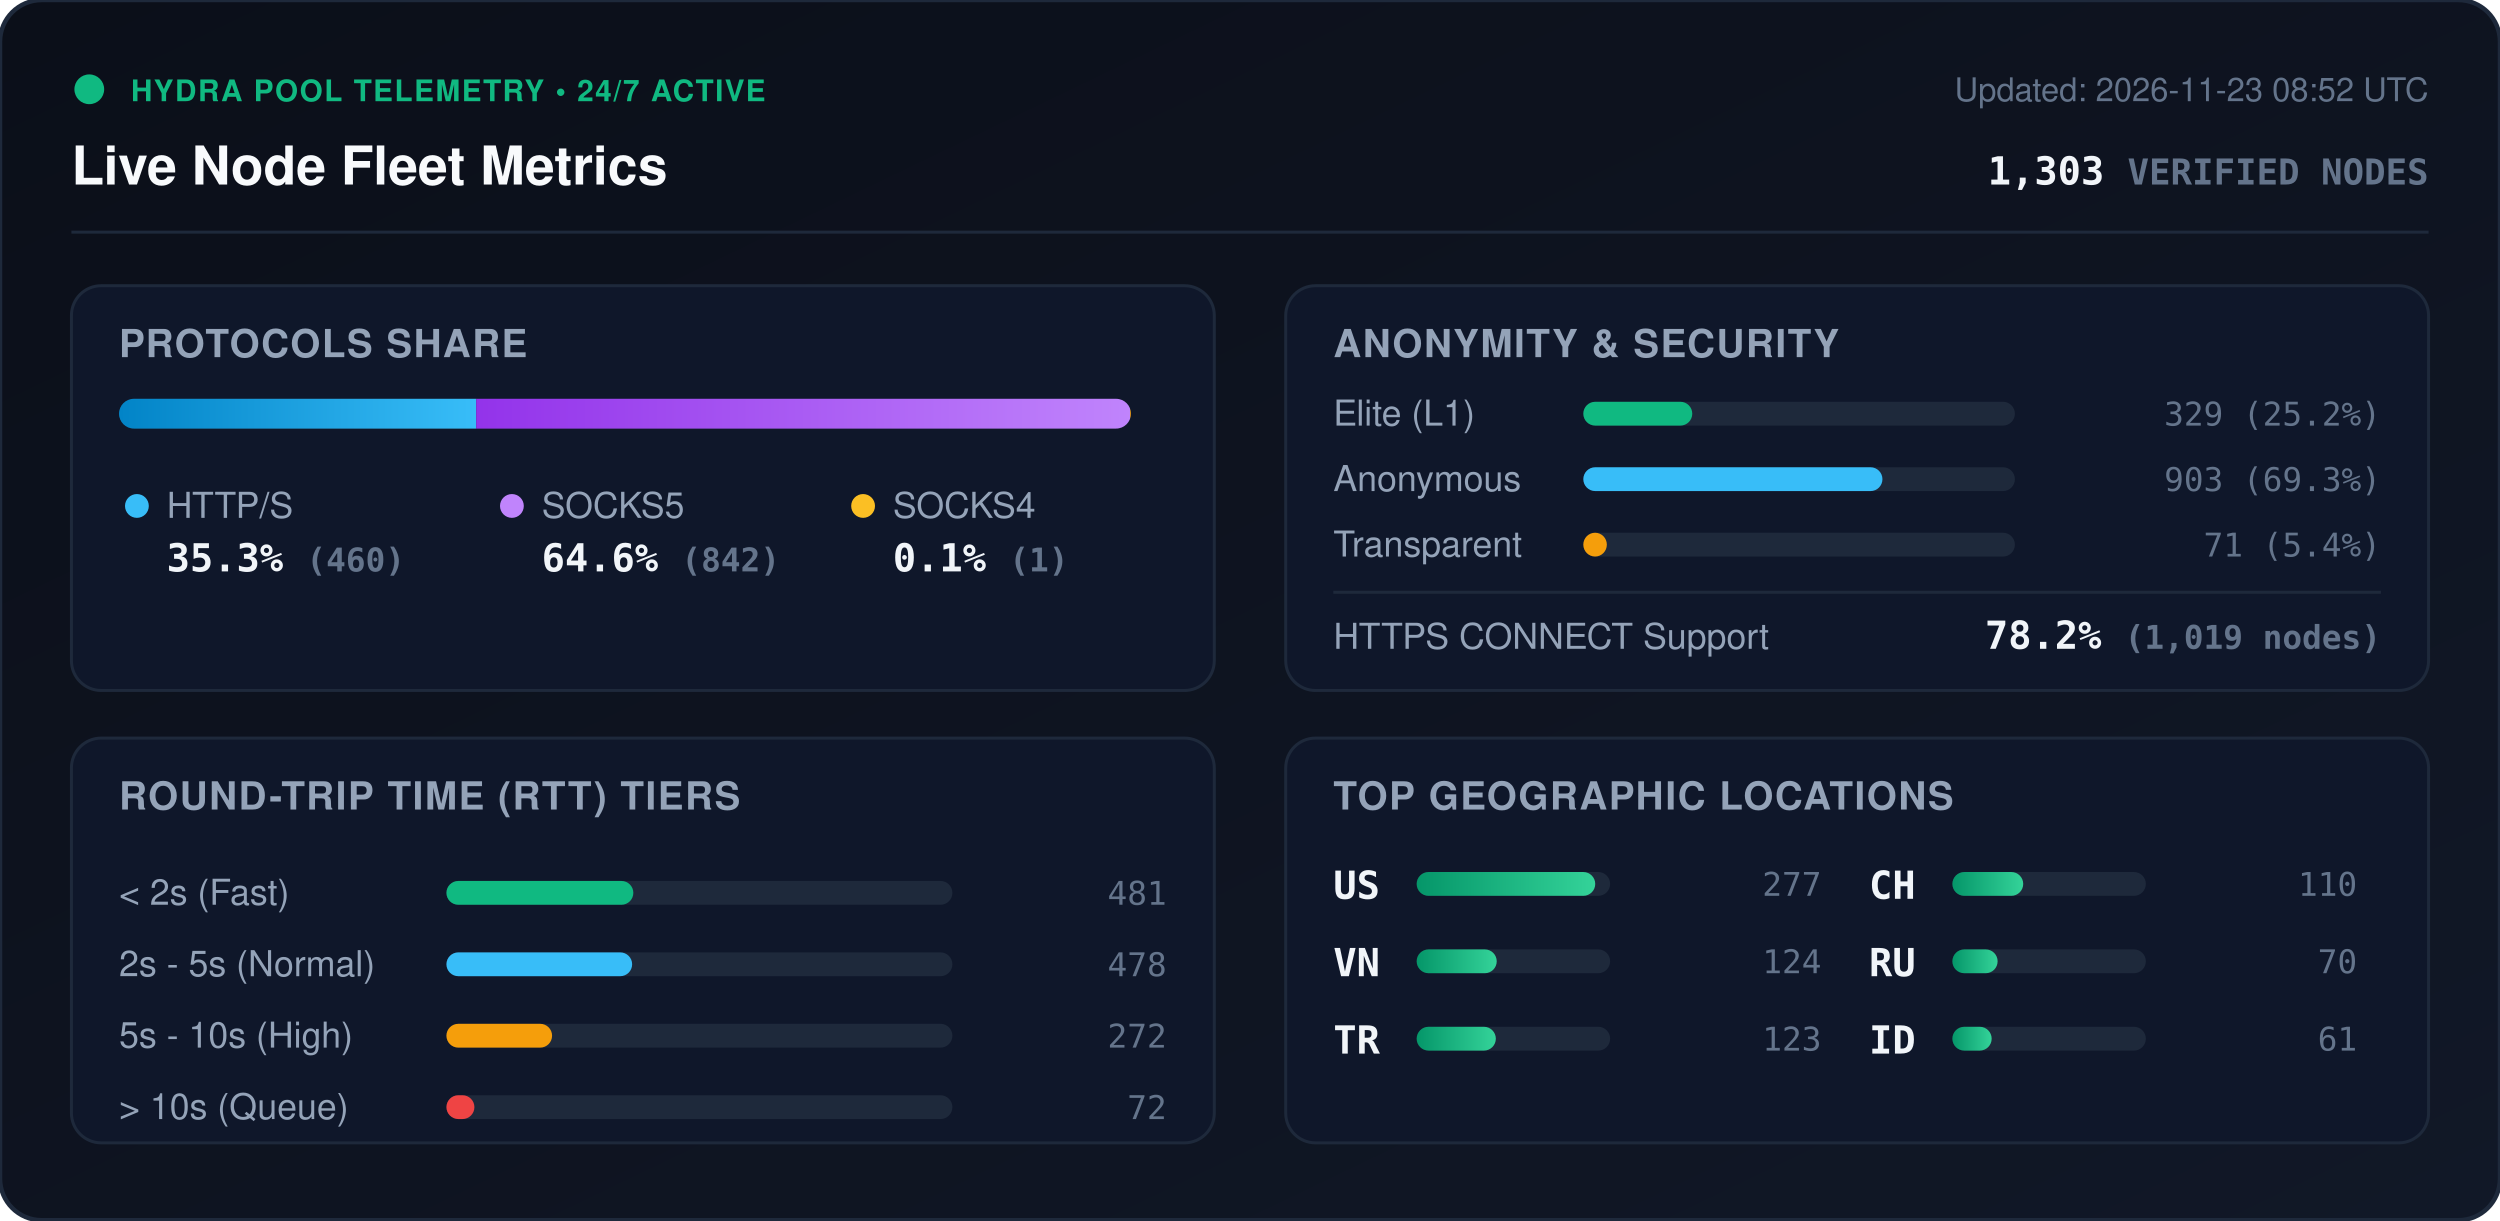
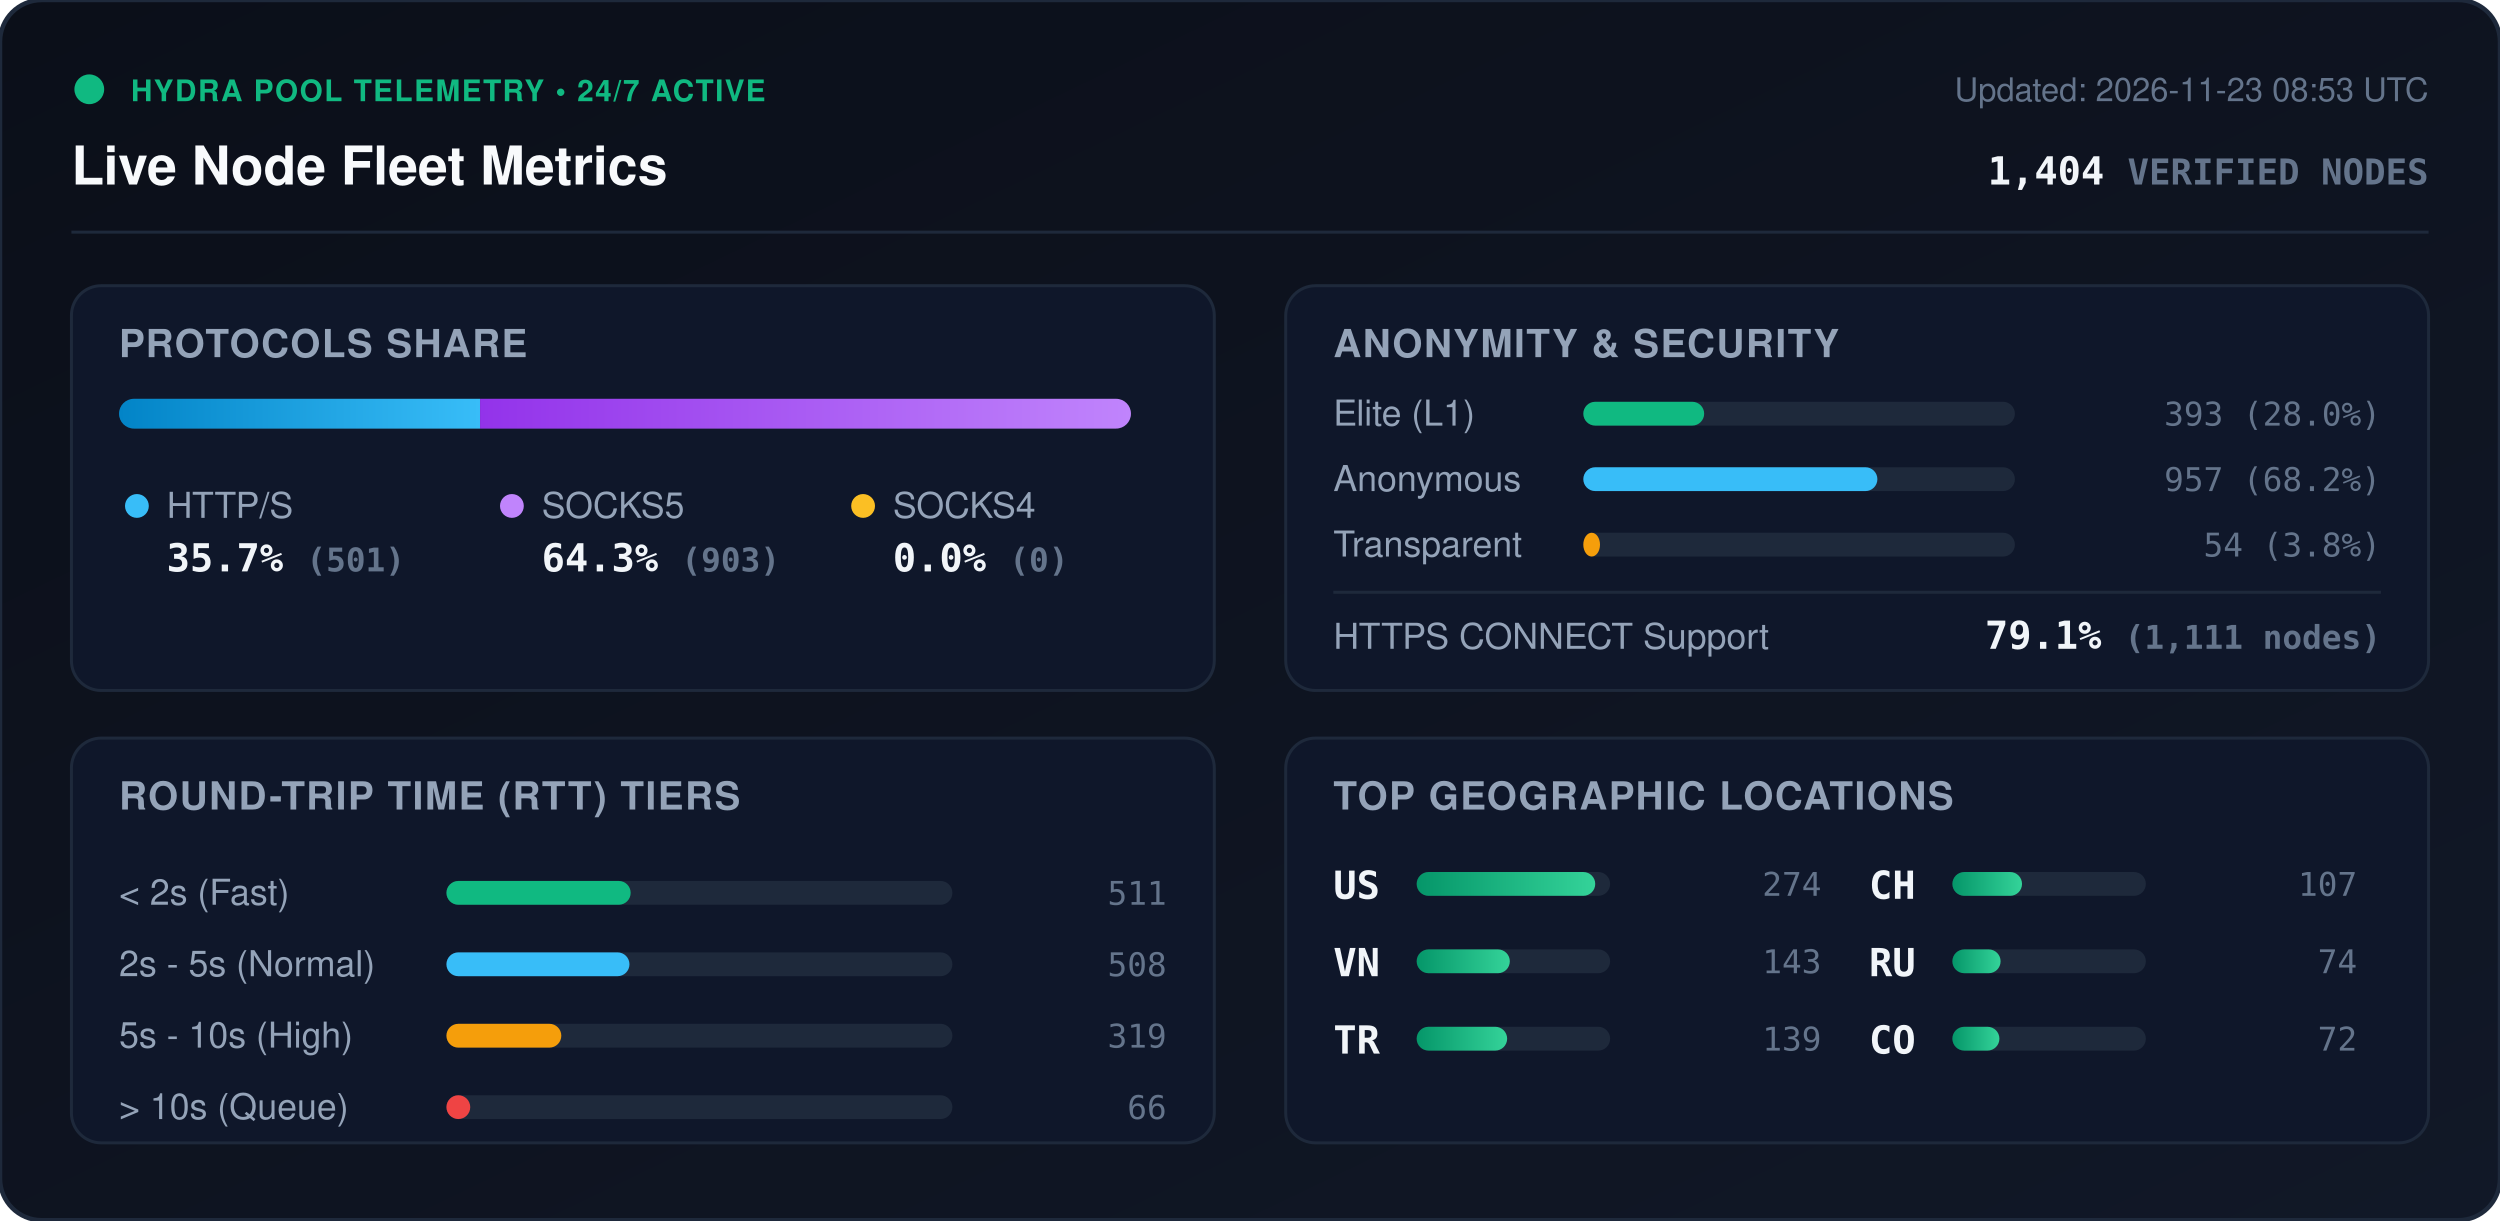
<svg xmlns="http://www.w3.org/2000/svg" viewBox="0 0 840 410" width="840" height="410" style="max-width: 100%; height: auto;">
  <defs>
    <linearGradient id="bg" x1="0%" y1="0%" x2="100%" y2="100%">
      <stop offset="0%" stop-color="#0b0f19" />
      <stop offset="100%" stop-color="#111827" />
    </linearGradient>
    <linearGradient id="bar-http" x1="0%" y1="0%" x2="100%" y2="0%">
      <stop offset="0%" stop-color="#0284c7" />
      <stop offset="100%" stop-color="#38bdf8" />
    </linearGradient>
    <linearGradient id="bar-socks5" x1="0%" y1="0%" x2="100%" y2="0%">
      <stop offset="0%" stop-color="#9333ea" />
      <stop offset="100%" stop-color="#c084fc" />
    </linearGradient>
    <linearGradient id="bar-socks4" x1="0%" y1="0%" x2="100%" y2="0%">
      <stop offset="0%" stop-color="#d97706" />
      <stop offset="100%" stop-color="#fbbf24" />
    </linearGradient>
    <linearGradient id="bar-green" x1="0%" y1="0%" x2="100%" y2="0%">
      <stop offset="0%" stop-color="#059669" />
      <stop offset="100%" stop-color="#34d399" />
    </linearGradient>
    <clipPath id="prog-track-clip">
      <rect width="340.0" height="10" rx="5" />
    </clipPath>
    <style>
      .title { font: 700 18px -apple-system, BlinkMacSystemFont, 'Segoe UI', Helvetica, Arial, sans-serif; fill: #f8fafc; }
      .sub { font: 500 11px -apple-system, BlinkMacSystemFont, 'Segoe UI', Helvetica, Arial, sans-serif; fill: #64748b; }
      .section-hdr { font: 600 13px -apple-system, BlinkMacSystemFont, 'Segoe UI', Helvetica, Arial, sans-serif; fill: #94a3b8; letter-spacing: 0.5px; }
      .metric-val { font: 700 13px -apple-system, BlinkMacSystemFont, 'Segoe UI', Helvetica, Arial, sans-serif; fill: #f1f5f9; }
      .metric-lbl { font: 500 12px -apple-system, BlinkMacSystemFont, 'Segoe UI', Helvetica, Arial, sans-serif; fill: #94a3b8; }
      .badge-txt { font: 700 10px -apple-system, BlinkMacSystemFont, 'Segoe UI', Helvetica, Arial, sans-serif; fill: #10b981; letter-spacing: 0.5px; }
      .mono { font-family: ui-monospace, SFMono-Regular, Menlo, Monaco, Consolas, monospace; }
      .pulse { animation: beacon 2s infinite ease-in-out; }
      @keyframes beacon { 0%, 100% { opacity: 1; } 50% { opacity: 0.35; } }
    </style>
  </defs>
  <rect width="840" height="410" rx="14" fill="url(#bg)" stroke="#1e293b" stroke-width="1.5" />
  <g transform="translate(24, 24)">
    <circle cx="6" cy="6" r="5" fill="#10b981" class="pulse" />
    <text x="20" y="10" class="badge-txt">HYDRA POOL TELEMETRY • 24/7 ACTIVE</text>
    <text x="0" y="38" class="title">Live Node Fleet Metrics</text>
-     <text x="792" y="10" text-anchor="end" class="sub">Updated: 2026-11-23 08:52 UTC</text>
-     <text x="792" y="38" text-anchor="end" class="metric-val mono" fill="#38bdf8">1,303 <tspan font-size="12" fill="#64748b">VERIFIED NODES</tspan>
+     <text x="792" y="10" text-anchor="end" class="sub">Updated: 2026-11-23 08:53 UTC</text>
+     <text x="792" y="38" text-anchor="end" class="metric-val mono" fill="#38bdf8">1,404 <tspan font-size="12" fill="#64748b">VERIFIED NODES</tspan>
    </text>
  </g>
  <line x1="24" y1="78" x2="816" y2="78" stroke="#1e293b" stroke-width="1" />
  <g transform="translate(24, 96)">
    <rect width="384" height="136" rx="10" fill="#0f172a" stroke="#1e293b" />
    <text x="16" y="24" class="section-hdr">PROTOCOLS SHARE</text>
    <g transform="translate(16, 38)">
      <rect width="340.0" height="10" rx="5" fill="#1e293b" />
      <g clip-path="url(#prog-track-clip)">
-         <rect x="0" width="120.0" height="10" fill="url(#bar-http)" />
-         <rect x="120.0" width="219.7" height="10" fill="url(#bar-socks5)" />
-         <rect x="339.7" width="0.3" height="10" fill="url(#bar-socks4)" />
+         <rect x="0" width="121.3" height="10" fill="url(#bar-http)" />
+         <rect x="121.3" width="218.7" height="10" fill="url(#bar-socks5)" />
+         <rect x="340.0" width="0.0" height="10" fill="url(#bar-socks4)" />
      </g>
    </g>
    <g transform="translate(16, 68)">
      <circle cx="6" cy="6" r="4" fill="#38bdf8" />
      <text x="16" y="10" class="metric-lbl">HTTP/S</text>
-       <text x="16" y="28" class="metric-val mono">35.3% <tspan font-size="11" fill="#64748b">(460)</tspan>
+       <text x="16" y="28" class="metric-val mono">35.7% <tspan font-size="11" fill="#64748b">(501)</tspan>
      </text>
      <circle cx="132" cy="6" r="4" fill="#c084fc" />
      <text x="142" y="10" class="metric-lbl">SOCKS5</text>
-       <text x="142" y="28" class="metric-val mono">64.6% <tspan font-size="11" fill="#64748b">(842)</tspan>
+       <text x="142" y="28" class="metric-val mono">64.3% <tspan font-size="11" fill="#64748b">(903)</tspan>
      </text>
      <circle cx="250" cy="6" r="4" fill="#fbbf24" />
      <text x="260" y="10" class="metric-lbl">SOCKS4</text>
-       <text x="260" y="28" class="metric-val mono">0.1% <tspan font-size="11" fill="#64748b">(1)</tspan>
+       <text x="260" y="28" class="metric-val mono">0.0% <tspan font-size="11" fill="#64748b">(0)</tspan>
      </text>
    </g>
  </g>
  <g transform="translate(432, 96)">
    <rect width="384" height="136" rx="10" fill="#0f172a" stroke="#1e293b" />
    <text x="16" y="24" class="section-hdr">ANONYMITY &amp; SECURITY</text>
    <text x="16" y="47" class="metric-lbl">Elite (L1)</text>
    <rect x="100" y="39" width="145.0" height="8" rx="4" fill="#1e293b" />
-     <rect x="100" y="39" width="36.6" height="8" rx="4" fill="#10b981" />
-     <text x="368" y="47" text-anchor="end" class="mono sub" fill="#e2e8f0">329 (25.2%)</text>
+     <rect x="100" y="39" width="40.6" height="8" rx="4" fill="#10b981" />
+     <text x="368" y="47" text-anchor="end" class="mono sub" fill="#e2e8f0">393 (28.0%)</text>
    <text x="16" y="69" class="metric-lbl">Anonymous</text>
    <rect x="100" y="61" width="145.0" height="8" rx="4" fill="#1e293b" />
-     <rect x="100" y="61" width="100.5" height="8" rx="4" fill="#38bdf8" />
-     <text x="368" y="69" text-anchor="end" class="mono sub" fill="#e2e8f0">903 (69.3%)</text>
+     <rect x="100" y="61" width="98.8" height="8" rx="4" fill="#38bdf8" />
+     <text x="368" y="69" text-anchor="end" class="mono sub" fill="#e2e8f0">957 (68.2%)</text>
    <text x="16" y="91" class="metric-lbl">Transparent</text>
    <rect x="100" y="83" width="145.0" height="8" rx="4" fill="#1e293b" />
-     <rect x="100" y="83" width="7.9" height="8" rx="4" fill="#f59e0b" />
-     <text x="368" y="91" text-anchor="end" class="mono sub" fill="#e2e8f0">71 (5.4%)</text>
+     <rect x="100" y="83" width="5.6" height="8" rx="4" fill="#f59e0b" />
+     <text x="368" y="91" text-anchor="end" class="mono sub" fill="#e2e8f0">54 (3.8%)</text>
    <line x1="16" y1="103" x2="368" y2="103" stroke="#1e293b" stroke-width="1" />
    <text x="16" y="122" class="metric-lbl">HTTPS CONNECT Support</text>
-     <text x="368" y="122" text-anchor="end" class="metric-val mono" fill="#34d399">78.2% <tspan font-size="11" fill="#64748b">(1,019 nodes)</tspan>
+     <text x="368" y="122" text-anchor="end" class="metric-val mono" fill="#34d399">79.1% <tspan font-size="11" fill="#64748b">(1,111 nodes)</tspan>
    </text>
  </g>
  <g transform="translate(24, 248)">
    <rect width="384" height="136" rx="10" fill="#0f172a" stroke="#1e293b" />
    <text x="16" y="24" class="section-hdr">ROUND-TRIP TIME (RTT) TIERS</text>
    <g transform="translate(16, 42)">
      <text x="0" y="14" class="metric-lbl">&lt; 2s (Fast)</text>
      <rect x="110" y="6" width="170" height="8" rx="4" fill="#1e293b" />
-       <rect x="110" y="6" width="62.8" height="8" rx="4" fill="#10b981" />
-       <text x="352" y="14" text-anchor="end" class="mono sub">481</text>
+       <rect x="110" y="6" width="61.9" height="8" rx="4" fill="#10b981" />
+       <text x="352" y="14" text-anchor="end" class="mono sub">511</text>
      <text x="0" y="38" class="metric-lbl">2s - 5s (Normal)</text>
      <rect x="110" y="30" width="170" height="8" rx="4" fill="#1e293b" />
-       <rect x="110" y="30" width="62.4" height="8" rx="4" fill="#38bdf8" />
-       <text x="352" y="38" text-anchor="end" class="mono sub">478</text>
+       <rect x="110" y="30" width="61.5" height="8" rx="4" fill="#38bdf8" />
+       <text x="352" y="38" text-anchor="end" class="mono sub">508</text>
      <text x="0" y="62" class="metric-lbl">5s - 10s (High)</text>
      <rect x="110" y="54" width="170" height="8" rx="4" fill="#1e293b" />
-       <rect x="110" y="54" width="35.5" height="8" rx="4" fill="#f59e0b" />
-       <text x="352" y="62" text-anchor="end" class="mono sub">272</text>
+       <rect x="110" y="54" width="38.6" height="8" rx="4" fill="#f59e0b" />
+       <text x="352" y="62" text-anchor="end" class="mono sub">319</text>
      <text x="0" y="86" class="metric-lbl">&gt; 10s (Queue)</text>
      <rect x="110" y="78" width="170" height="8" rx="4" fill="#1e293b" />
-       <rect x="110" y="78" width="9.4" height="8" rx="4" fill="#ef4444" />
-       <text x="352" y="86" text-anchor="end" class="mono sub">72</text>
+       <rect x="110" y="78" width="8.0" height="8" rx="4" fill="#ef4444" />
+       <text x="352" y="86" text-anchor="end" class="mono sub">66</text>
    </g>
  </g>
  <g transform="translate(432, 248)">
    <rect width="384" height="136" rx="10" fill="#0f172a" stroke="#1e293b" />
    <text x="16" y="24" class="section-hdr">TOP GEOGRAPHIC LOCATIONS</text>
    <g transform="translate(16, 42)">
      <g transform="translate(0, 0)">
        <text x="0" y="12" class="mono metric-val" font-size="12">US</text>
        <rect x="28" y="3" width="65" height="8" rx="4" fill="#1e293b" />
        <rect x="28" y="3" width="60.0" height="8" rx="4" fill="url(#bar-green)" />
-         <text x="164" y="11" text-anchor="end" class="mono sub">277</text>
+         <text x="164" y="11" text-anchor="end" class="mono sub">274</text>
      </g>
      <g transform="translate(0, 26)">
        <text x="0" y="12" class="mono metric-val" font-size="12">VN</text>
        <rect x="28" y="3" width="65" height="8" rx="4" fill="#1e293b" />
-         <rect x="28" y="3" width="26.9" height="8" rx="4" fill="url(#bar-green)" />
-         <text x="164" y="11" text-anchor="end" class="mono sub">124</text>
+         <rect x="28" y="3" width="31.3" height="8" rx="4" fill="url(#bar-green)" />
+         <text x="164" y="11" text-anchor="end" class="mono sub">143</text>
      </g>
      <g transform="translate(0, 52)">
        <text x="0" y="12" class="mono metric-val" font-size="12">TR</text>
        <rect x="28" y="3" width="65" height="8" rx="4" fill="#1e293b" />
-         <rect x="28" y="3" width="26.6" height="8" rx="4" fill="url(#bar-green)" />
-         <text x="164" y="11" text-anchor="end" class="mono sub">123</text>
+         <rect x="28" y="3" width="30.4" height="8" rx="4" fill="url(#bar-green)" />
+         <text x="164" y="11" text-anchor="end" class="mono sub">139</text>
      </g>
      <g transform="translate(180, 0)">
        <text x="0" y="12" class="mono metric-val" font-size="12">CH</text>
        <rect x="28" y="3" width="65" height="8" rx="4" fill="#1e293b" />
-         <rect x="28" y="3" width="23.8" height="8" rx="4" fill="url(#bar-green)" />
-         <text x="164" y="11" text-anchor="end" class="mono sub">110</text>
+         <rect x="28" y="3" width="23.4" height="8" rx="4" fill="url(#bar-green)" />
+         <text x="164" y="11" text-anchor="end" class="mono sub">107</text>
      </g>
      <g transform="translate(180, 26)">
        <text x="0" y="12" class="mono metric-val" font-size="12">RU</text>
        <rect x="28" y="3" width="65" height="8" rx="4" fill="#1e293b" />
-         <rect x="28" y="3" width="15.2" height="8" rx="4" fill="url(#bar-green)" />
-         <text x="164" y="11" text-anchor="end" class="mono sub">70</text>
+         <rect x="28" y="3" width="16.2" height="8" rx="4" fill="url(#bar-green)" />
+         <text x="164" y="11" text-anchor="end" class="mono sub">74</text>
      </g>
      <g transform="translate(180, 52)">
-         <text x="0" y="12" class="mono metric-val" font-size="12">ID</text>
+         <text x="0" y="12" class="mono metric-val" font-size="12">CO</text>
        <rect x="28" y="3" width="65" height="8" rx="4" fill="#1e293b" />
-         <rect x="28" y="3" width="13.2" height="8" rx="4" fill="url(#bar-green)" />
-         <text x="164" y="11" text-anchor="end" class="mono sub">61</text>
+         <rect x="28" y="3" width="15.8" height="8" rx="4" fill="url(#bar-green)" />
+         <text x="164" y="11" text-anchor="end" class="mono sub">72</text>
      </g>
    </g>
  </g>
</svg>
